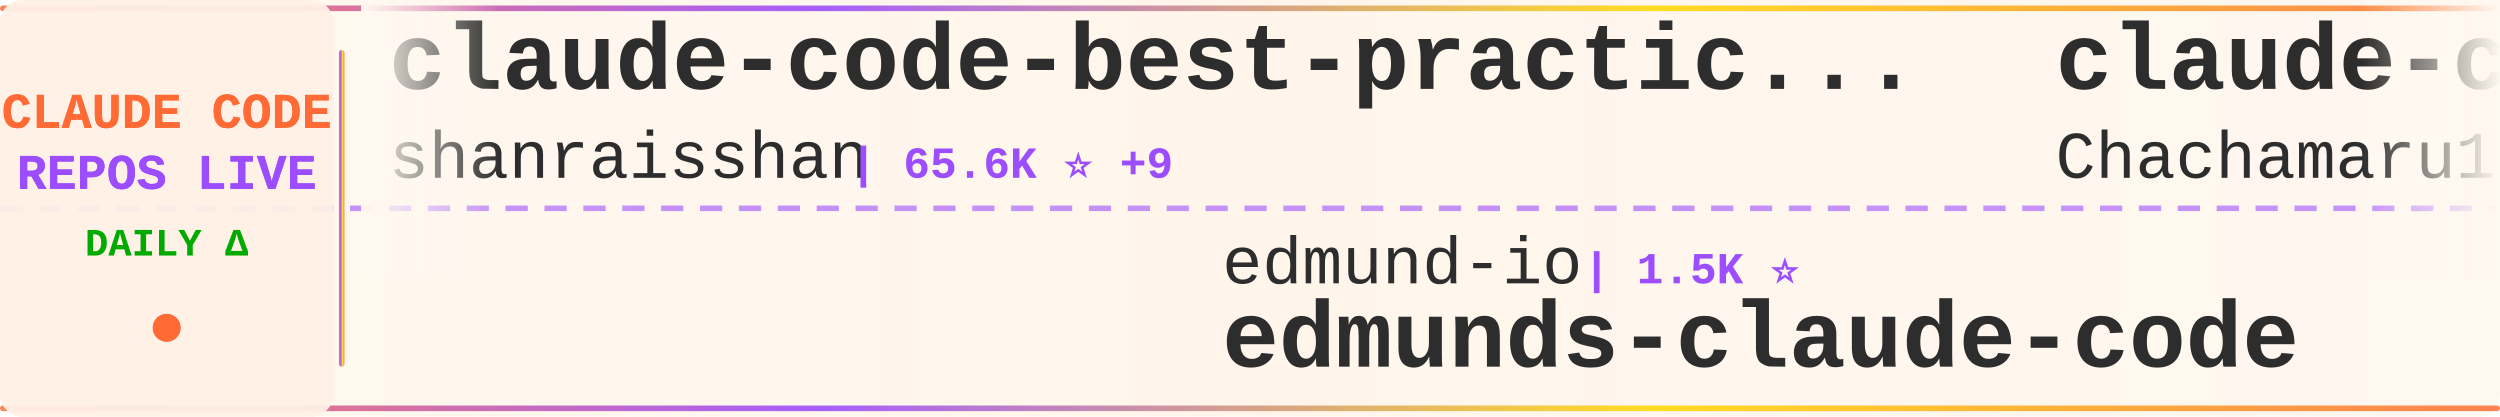
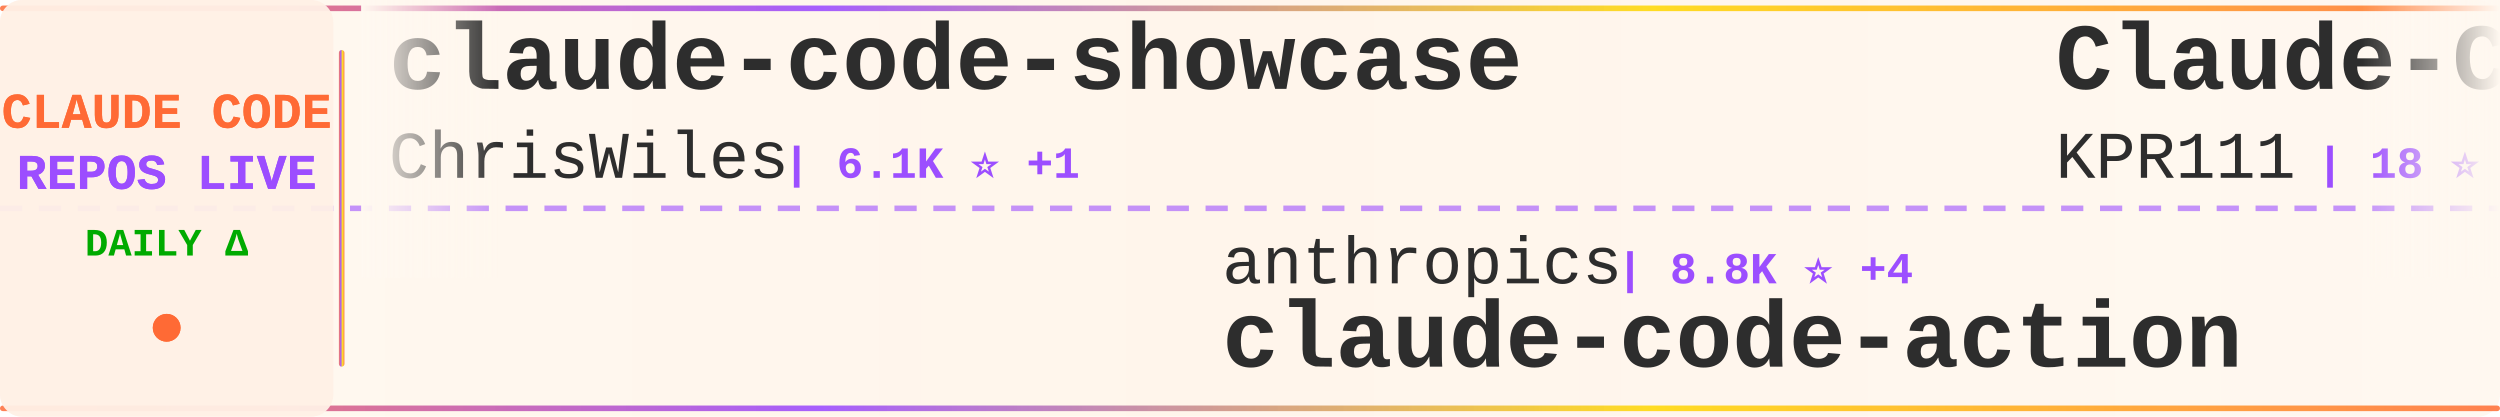
<svg xmlns="http://www.w3.org/2000/svg" width="900" height="150">
  <defs>
    <linearGradient id="tickerBg" x1="0%" y1="0%" x2="100%" y2="0%">
      <stop offset="0%" style="stop-color:#fff8f0;stop-opacity:0.98" />
      <stop offset="50%" style="stop-color:#fff5eb;stop-opacity:1" />
      <stop offset="100%" style="stop-color:#fff8f0;stop-opacity:0.98" />
    </linearGradient>
    <linearGradient id="borderGrad" x1="0%" y1="0%" x2="100%" y2="0%">
      <stop offset="0%" style="stop-color:#FF6B35;stop-opacity:0.85">
        <animate attributeName="stop-opacity" values="0.85;1;0.85" dur="2s" repeatCount="indefinite" />
      </stop>
      <stop offset="33%" style="stop-color:#9C4EFF;stop-opacity:0.9">
        <animate attributeName="stop-opacity" values="0.9;1;0.9" dur="2.2s" repeatCount="indefinite" />
      </stop>
      <stop offset="66%" style="stop-color:#FFD700;stop-opacity:0.85">
        <animate attributeName="stop-opacity" values="0.85;1;0.85" dur="1.8s" repeatCount="indefinite" />
      </stop>
      <stop offset="100%" style="stop-color:#FF6B35;stop-opacity:0.85">
        <animate attributeName="stop-opacity" values="0.85;1;0.85" dur="2s" repeatCount="indefinite" />
      </stop>
    </linearGradient>
    <filter id="textGlow">
      <feGaussianBlur stdDeviation="0.15" result="coloredBlur" />
      <feMerge>
        <feMergeNode in="coloredBlur" />
        <feMergeNode in="SourceGraphic" />
      </feMerge>
    </filter>
    <filter id="metricGlow">
      <feGaussianBlur stdDeviation="0.2" result="coloredBlur" />
      <feMerge>
        <feMergeNode in="coloredBlur" />
        <feMergeNode in="SourceGraphic" />
      </feMerge>
    </filter>
    <linearGradient id="leftFade" x1="0%" y1="0%" x2="100%" y2="0%">
      <stop offset="0%" style="stop-color:#fff8f0;stop-opacity:1" />
      <stop offset="100%" style="stop-color:#fff8f0;stop-opacity:0" />
    </linearGradient>
    <linearGradient id="rightFade" x1="0%" y1="0%" x2="100%" y2="0%">
      <stop offset="0%" style="stop-color:#fff8f0;stop-opacity:0" />
      <stop offset="100%" style="stop-color:#fff8f0;stop-opacity:1" />
    </linearGradient>
  </defs>
  <rect width="900" height="150" fill="url(#tickerBg)" rx="8" />
  <rect x="0" y="2" width="900" height="2" fill="url(#borderGrad)" rx="1" />
  <rect x="0" y="146" width="900" height="2" fill="url(#borderGrad)" rx="1" />
  <line x1="0" y1="75" x2="900" y2="75" stroke="#9C4EFF" stroke-width="2" stroke-dasharray="8 6" opacity="0.6" />
  <rect x="0" y="0" width="120" height="150" fill="#fff0e6" opacity="0.95" rx="8" />
  <text x="60" y="46" font-family="'Courier New', monospace" font-size="18" font-weight="bold" fill="#FF6B35" text-anchor="middle" filter="url(#textGlow)">
    CLAUDE CODE
  </text>
  <text x="60" y="68" font-family="'Courier New', monospace" font-size="18" font-weight="bold" fill="#9C4EFF" text-anchor="middle" filter="url(#textGlow)">
    REPOS LIVE
  </text>
  <text x="60" y="92" font-family="'Courier New', monospace" font-size="14" font-weight="bold" fill="#00aa00" text-anchor="middle">
    DAILY Δ
  </text>
  <circle cx="60" cy="118" r="5" fill="#FF6B35" filter="url(#metricGlow)">
    <animate attributeName="r" values="4;6;4" dur="1.5s" repeatCount="indefinite" />
    <animate attributeName="opacity" values="0.6;1;0.6" dur="1.5s" repeatCount="indefinite" />
  </circle>
  <rect x="122" y="18" width="2" height="114" fill="url(#borderGrad)" rx="1" />
  <clipPath id="tickerClip">
    <rect x="130" y="0" width="770" height="150" />
  </clipPath>
  <g clip-path="url(#tickerClip)">
    <g id="tickerItems">
      <animateTransform attributeName="transform" attributeType="XML" type="translate" from="0 0" to="-3000 0" dur="54s" repeatCount="indefinite" />
      <g transform="translate(0, 0)">
-         <text x="140" y="32" font-family="'Courier New', monospace" font-size="34" font-weight="bold" fill="#2d2d2d">claude-code-best-practic...</text>
-         <text x="140" y="64" font-family="'Courier New', monospace" font-size="24" font-weight="normal" fill="#2d2d2d" opacity="1.0">shanraisshan</text>
-         <text x="306" y="64" font-family="'Courier New', monospace" font-size="16" font-weight="bold" fill="#9C4EFF"> | 65.6K ⭐ +9</text>
+         <text x="140" y="32" font-family="'Courier New', monospace" font-size="34" font-weight="bold" fill="#2d2d2d">claude-code-showcase</text>
+         <text x="140" y="64" font-family="'Courier New', monospace" font-size="24" font-weight="normal" fill="#2d2d2d" opacity="1.0">ChrisWiles</text>
+         <text x="282" y="64" font-family="'Courier New', monospace" font-size="16" font-weight="bold" fill="#9C4EFF"> | 6.1K ⭐ +1</text>
      </g>
      <g transform="translate(300, 0)">
-         <text x="140" y="102" font-family="'Courier New', monospace" font-size="24" font-weight="normal" fill="#2d2d2d" opacity="1.0">edmund-io</text>
-         <text x="270" y="102" font-family="'Courier New', monospace" font-size="16" font-weight="bold" fill="#9C4EFF"> | 1.5K ⭐</text>
-         <text x="140" y="132" font-family="'Courier New', monospace" font-size="34" font-weight="bold" fill="#2d2d2d">edmunds-claude-code</text>
+         <text x="140" y="102" font-family="'Courier New', monospace" font-size="24" font-weight="normal" fill="#2d2d2d" opacity="1.0">anthropics</text>
+         <text x="282" y="102" font-family="'Courier New', monospace" font-size="16" font-weight="bold" fill="#9C4EFF"> | 8.8K ⭐ +4</text>
+         <text x="140" y="132" font-family="'Courier New', monospace" font-size="34" font-weight="bold" fill="#2d2d2d">claude-code-action</text>
      </g>
      <g transform="translate(600, 0)">
+         <text x="140" y="32" font-family="'Courier New', monospace" font-size="34" font-weight="bold" fill="#2d2d2d">Claude-Code</text>
+         <text x="140" y="64" font-family="'Courier New', monospace" font-size="24" font-weight="normal" fill="#2d2d2d" opacity="1.0">KPR111</text>
+         <text x="234" y="64" font-family="'Courier New', monospace" font-size="16" font-weight="bold" fill="#9C4EFF"> | 18 ⭐</text>
+       </g>
+       <g transform="translate(900, 0)">
+         <text x="140" y="102" font-family="'Courier New', monospace" font-size="24" font-weight="normal" fill="#2d2d2d" opacity="1.0">OrcaWhisper</text>
+         <text x="294" y="102" font-family="'Courier New', monospace" font-size="16" font-weight="bold" fill="#9C4EFF"> | 92 ⭐</text>
+         <text x="140" y="132" font-family="'Courier New', monospace" font-size="34" font-weight="bold" fill="#2d2d2d">Claude-Code</text>
+       </g>
+       <g transform="translate(1200, 0)">
        <text x="140" y="32" font-family="'Courier New', monospace" font-size="34" font-weight="bold" fill="#2d2d2d">claude-code-harness</text>
        <text x="140" y="64" font-family="'Courier New', monospace" font-size="24" font-weight="normal" fill="#2d2d2d" opacity="1.0">Chachamaru127</text>
-         <text x="318" y="64" font-family="'Courier New', monospace" font-size="16" font-weight="bold" fill="#9C4EFF"> | 3.1K ⭐</text>
-       </g>
-       <g transform="translate(900, 0)">
-         <text x="140" y="102" font-family="'Courier New', monospace" font-size="24" font-weight="normal" fill="#2d2d2d" opacity="1.0">anthropics</text>
-         <text x="282" y="102" font-family="'Courier New', monospace" font-size="16" font-weight="bold" fill="#9C4EFF"> | 173.3K ⭐ +55</text>
-         <text x="140" y="132" font-family="'Courier New', monospace" font-size="34" font-weight="bold" fill="#2d2d2d">skills</text>
-       </g>
-       <g transform="translate(1200, 0)">
-         <text x="140" y="32" font-family="'Courier New', monospace" font-size="34" font-weight="bold" fill="#2d2d2d">claude_codex_bridge</text>
-         <text x="140" y="64" font-family="'Courier New', monospace" font-size="24" font-weight="normal" fill="#2d2d2d" opacity="1.0">SeemSeam</text>
-         <text x="258" y="64" font-family="'Courier New', monospace" font-size="16" font-weight="bold" fill="#9C4EFF"> | 3.5K ⭐ +1</text>
+         <text x="318" y="64" font-family="'Courier New', monospace" font-size="16" font-weight="bold" fill="#9C4EFF"> | 3.1K ⭐ +2</text>
      </g>
      <g transform="translate(1500, 0)">
-         <text x="140" y="102" font-family="'Courier New', monospace" font-size="24" font-weight="normal" fill="#2d2d2d" opacity="1.0">Onewon</text>
-         <text x="234" y="102" font-family="'Courier New', monospace" font-size="16" font-weight="bold" fill="#9C4EFF"> | 181 ⭐</text>
-         <text x="140" y="132" font-family="'Courier New', monospace" font-size="34" font-weight="bold" fill="#2d2d2d">claude-code</text>
+         <text x="140" y="102" font-family="'Courier New', monospace" font-size="24" font-weight="normal" fill="#2d2d2d" opacity="1.0">fuergaosi233</text>
+         <text x="306" y="102" font-family="'Courier New', monospace" font-size="16" font-weight="bold" fill="#9C4EFF"> | 2.8K ⭐</text>
+         <text x="140" y="132" font-family="'Courier New', monospace" font-size="34" font-weight="bold" fill="#2d2d2d">claude-code-proxy</text>
      </g>
      <g transform="translate(1800, 0)">
-         <text x="140" y="32" font-family="'Courier New', monospace" font-size="34" font-weight="bold" fill="#2d2d2d">claude-code-rev</text>
-         <text x="140" y="64" font-family="'Courier New', monospace" font-size="24" font-weight="normal" fill="#2d2d2d" opacity="1.0">oboard</text>
-         <text x="234" y="64" font-family="'Courier New', monospace" font-size="16" font-weight="bold" fill="#9C4EFF"> | 3.3K ⭐</text>
+         <text x="140" y="32" font-family="'Courier New', monospace" font-size="34" font-weight="bold" fill="#2d2d2d">claude-code-reverse</text>
+         <text x="140" y="64" font-family="'Courier New', monospace" font-size="24" font-weight="normal" fill="#2d2d2d" opacity="1.0">Yuyz0112</text>
+         <text x="258" y="64" font-family="'Courier New', monospace" font-size="16" font-weight="bold" fill="#9C4EFF"> | 2.4K ⭐</text>
      </g>
      <g transform="translate(2100, 0)">
-         <text x="140" y="102" font-family="'Courier New', monospace" font-size="24" font-weight="normal" fill="#2d2d2d" opacity="1.0">Yeachan-Heo</text>
-         <text x="294" y="102" font-family="'Courier New', monospace" font-size="16" font-weight="bold" fill="#9C4EFF"> | 39.0K ⭐ +7</text>
-         <text x="140" y="132" font-family="'Courier New', monospace" font-size="34" font-weight="bold" fill="#2d2d2d">oh-my-claudecode</text>
+         <text x="140" y="102" font-family="'Courier New', monospace" font-size="24" font-weight="normal" fill="#2d2d2d" opacity="1.0">pengchengneo</text>
+         <text x="306" y="102" font-family="'Courier New', monospace" font-size="16" font-weight="bold" fill="#9C4EFF"> | 1.8K ⭐ +3</text>
+         <text x="140" y="132" font-family="'Courier New', monospace" font-size="34" font-weight="bold" fill="#2d2d2d">Claude-Code</text>
      </g>
      <g transform="translate(2400, 0)">
-         <text x="140" y="32" font-family="'Courier New', monospace" font-size="34" font-weight="bold" fill="#2d2d2d">claude-code-tips</text>
-         <text x="140" y="64" font-family="'Courier New', monospace" font-size="24" font-weight="normal" fill="#2d2d2d" opacity="1.0">ykdojo</text>
-         <text x="234" y="64" font-family="'Courier New', monospace" font-size="16" font-weight="bold" fill="#9C4EFF"> | 10.0K ⭐ +1</text>
+         <text x="140" y="32" font-family="'Courier New', monospace" font-size="34" font-weight="bold" fill="#2d2d2d">claude-code-sourcemap</text>
+         <text x="140" y="64" font-family="'Courier New', monospace" font-size="24" font-weight="normal" fill="#2d2d2d" opacity="1.0">ChinaSiro</text>
+         <text x="270" y="64" font-family="'Courier New', monospace" font-size="16" font-weight="bold" fill="#9C4EFF"> | 9.6K ⭐ -1</text>
      </g>
      <g transform="translate(2700, 0)">
-         <text x="140" y="102" font-family="'Courier New', monospace" font-size="24" font-weight="normal" fill="#2d2d2d" opacity="1.0">claude-code-best</text>
-         <text x="354" y="102" font-family="'Courier New', monospace" font-size="16" font-weight="bold" fill="#9C4EFF"> | 22.4K ⭐ +7</text>
-         <text x="140" y="132" font-family="'Courier New', monospace" font-size="34" font-weight="bold" fill="#2d2d2d">claude-code</text>
+         <text x="140" y="102" font-family="'Courier New', monospace" font-size="24" font-weight="normal" fill="#2d2d2d" opacity="1.0">repowise-dev</text>
+         <text x="306" y="102" font-family="'Courier New', monospace" font-size="16" font-weight="bold" fill="#9C4EFF"> | 1.2K ⭐</text>
+         <text x="140" y="132" font-family="'Courier New', monospace" font-size="34" font-weight="bold" fill="#2d2d2d">claude-code-prompts</text>
      </g>
      <g transform="translate(3000, 0)">
-         <text x="140" y="32" font-family="'Courier New', monospace" font-size="34" font-weight="bold" fill="#2d2d2d">claude-code-best-practic...</text>
-         <text x="140" y="64" font-family="'Courier New', monospace" font-size="24" font-weight="normal" fill="#2d2d2d" opacity="1.0">shanraisshan</text>
-         <text x="306" y="64" font-family="'Courier New', monospace" font-size="16" font-weight="bold" fill="#9C4EFF"> | 65.6K ⭐ +9</text>
+         <text x="140" y="32" font-family="'Courier New', monospace" font-size="34" font-weight="bold" fill="#2d2d2d">claude-code-showcase</text>
+         <text x="140" y="64" font-family="'Courier New', monospace" font-size="24" font-weight="normal" fill="#2d2d2d" opacity="1.0">ChrisWiles</text>
+         <text x="282" y="64" font-family="'Courier New', monospace" font-size="16" font-weight="bold" fill="#9C4EFF"> | 6.1K ⭐ +1</text>
      </g>
      <g transform="translate(3300, 0)">
-         <text x="140" y="102" font-family="'Courier New', monospace" font-size="24" font-weight="normal" fill="#2d2d2d" opacity="1.0">edmund-io</text>
-         <text x="270" y="102" font-family="'Courier New', monospace" font-size="16" font-weight="bold" fill="#9C4EFF"> | 1.5K ⭐</text>
-         <text x="140" y="132" font-family="'Courier New', monospace" font-size="34" font-weight="bold" fill="#2d2d2d">edmunds-claude-code</text>
+         <text x="140" y="102" font-family="'Courier New', monospace" font-size="24" font-weight="normal" fill="#2d2d2d" opacity="1.0">anthropics</text>
+         <text x="282" y="102" font-family="'Courier New', monospace" font-size="16" font-weight="bold" fill="#9C4EFF"> | 8.8K ⭐ +4</text>
+         <text x="140" y="132" font-family="'Courier New', monospace" font-size="34" font-weight="bold" fill="#2d2d2d">claude-code-action</text>
      </g>
      <g transform="translate(3600, 0)">
-         <text x="140" y="32" font-family="'Courier New', monospace" font-size="34" font-weight="bold" fill="#2d2d2d">claude-code-harness</text>
-         <text x="140" y="64" font-family="'Courier New', monospace" font-size="24" font-weight="normal" fill="#2d2d2d" opacity="1.0">Chachamaru127</text>
-         <text x="318" y="64" font-family="'Courier New', monospace" font-size="16" font-weight="bold" fill="#9C4EFF"> | 3.1K ⭐</text>
+         <text x="140" y="32" font-family="'Courier New', monospace" font-size="34" font-weight="bold" fill="#2d2d2d">Claude-Code</text>
+         <text x="140" y="64" font-family="'Courier New', monospace" font-size="24" font-weight="normal" fill="#2d2d2d" opacity="1.0">KPR111</text>
+         <text x="234" y="64" font-family="'Courier New', monospace" font-size="16" font-weight="bold" fill="#9C4EFF"> | 18 ⭐</text>
      </g>
      <g transform="translate(3900, 0)">
-         <text x="140" y="102" font-family="'Courier New', monospace" font-size="24" font-weight="normal" fill="#2d2d2d" opacity="1.0">anthropics</text>
-         <text x="282" y="102" font-family="'Courier New', monospace" font-size="16" font-weight="bold" fill="#9C4EFF"> | 173.3K ⭐ +55</text>
-         <text x="140" y="132" font-family="'Courier New', monospace" font-size="34" font-weight="bold" fill="#2d2d2d">skills</text>
+         <text x="140" y="102" font-family="'Courier New', monospace" font-size="24" font-weight="normal" fill="#2d2d2d" opacity="1.0">OrcaWhisper</text>
+         <text x="294" y="102" font-family="'Courier New', monospace" font-size="16" font-weight="bold" fill="#9C4EFF"> | 92 ⭐</text>
+         <text x="140" y="132" font-family="'Courier New', monospace" font-size="34" font-weight="bold" fill="#2d2d2d">Claude-Code</text>
      </g>
    </g>
  </g>
  <rect x="130" y="0" width="50" height="100" fill="url(#leftFade)" />
  <rect x="850" y="0" width="50" height="100" fill="url(#rightFade)" />
</svg>
